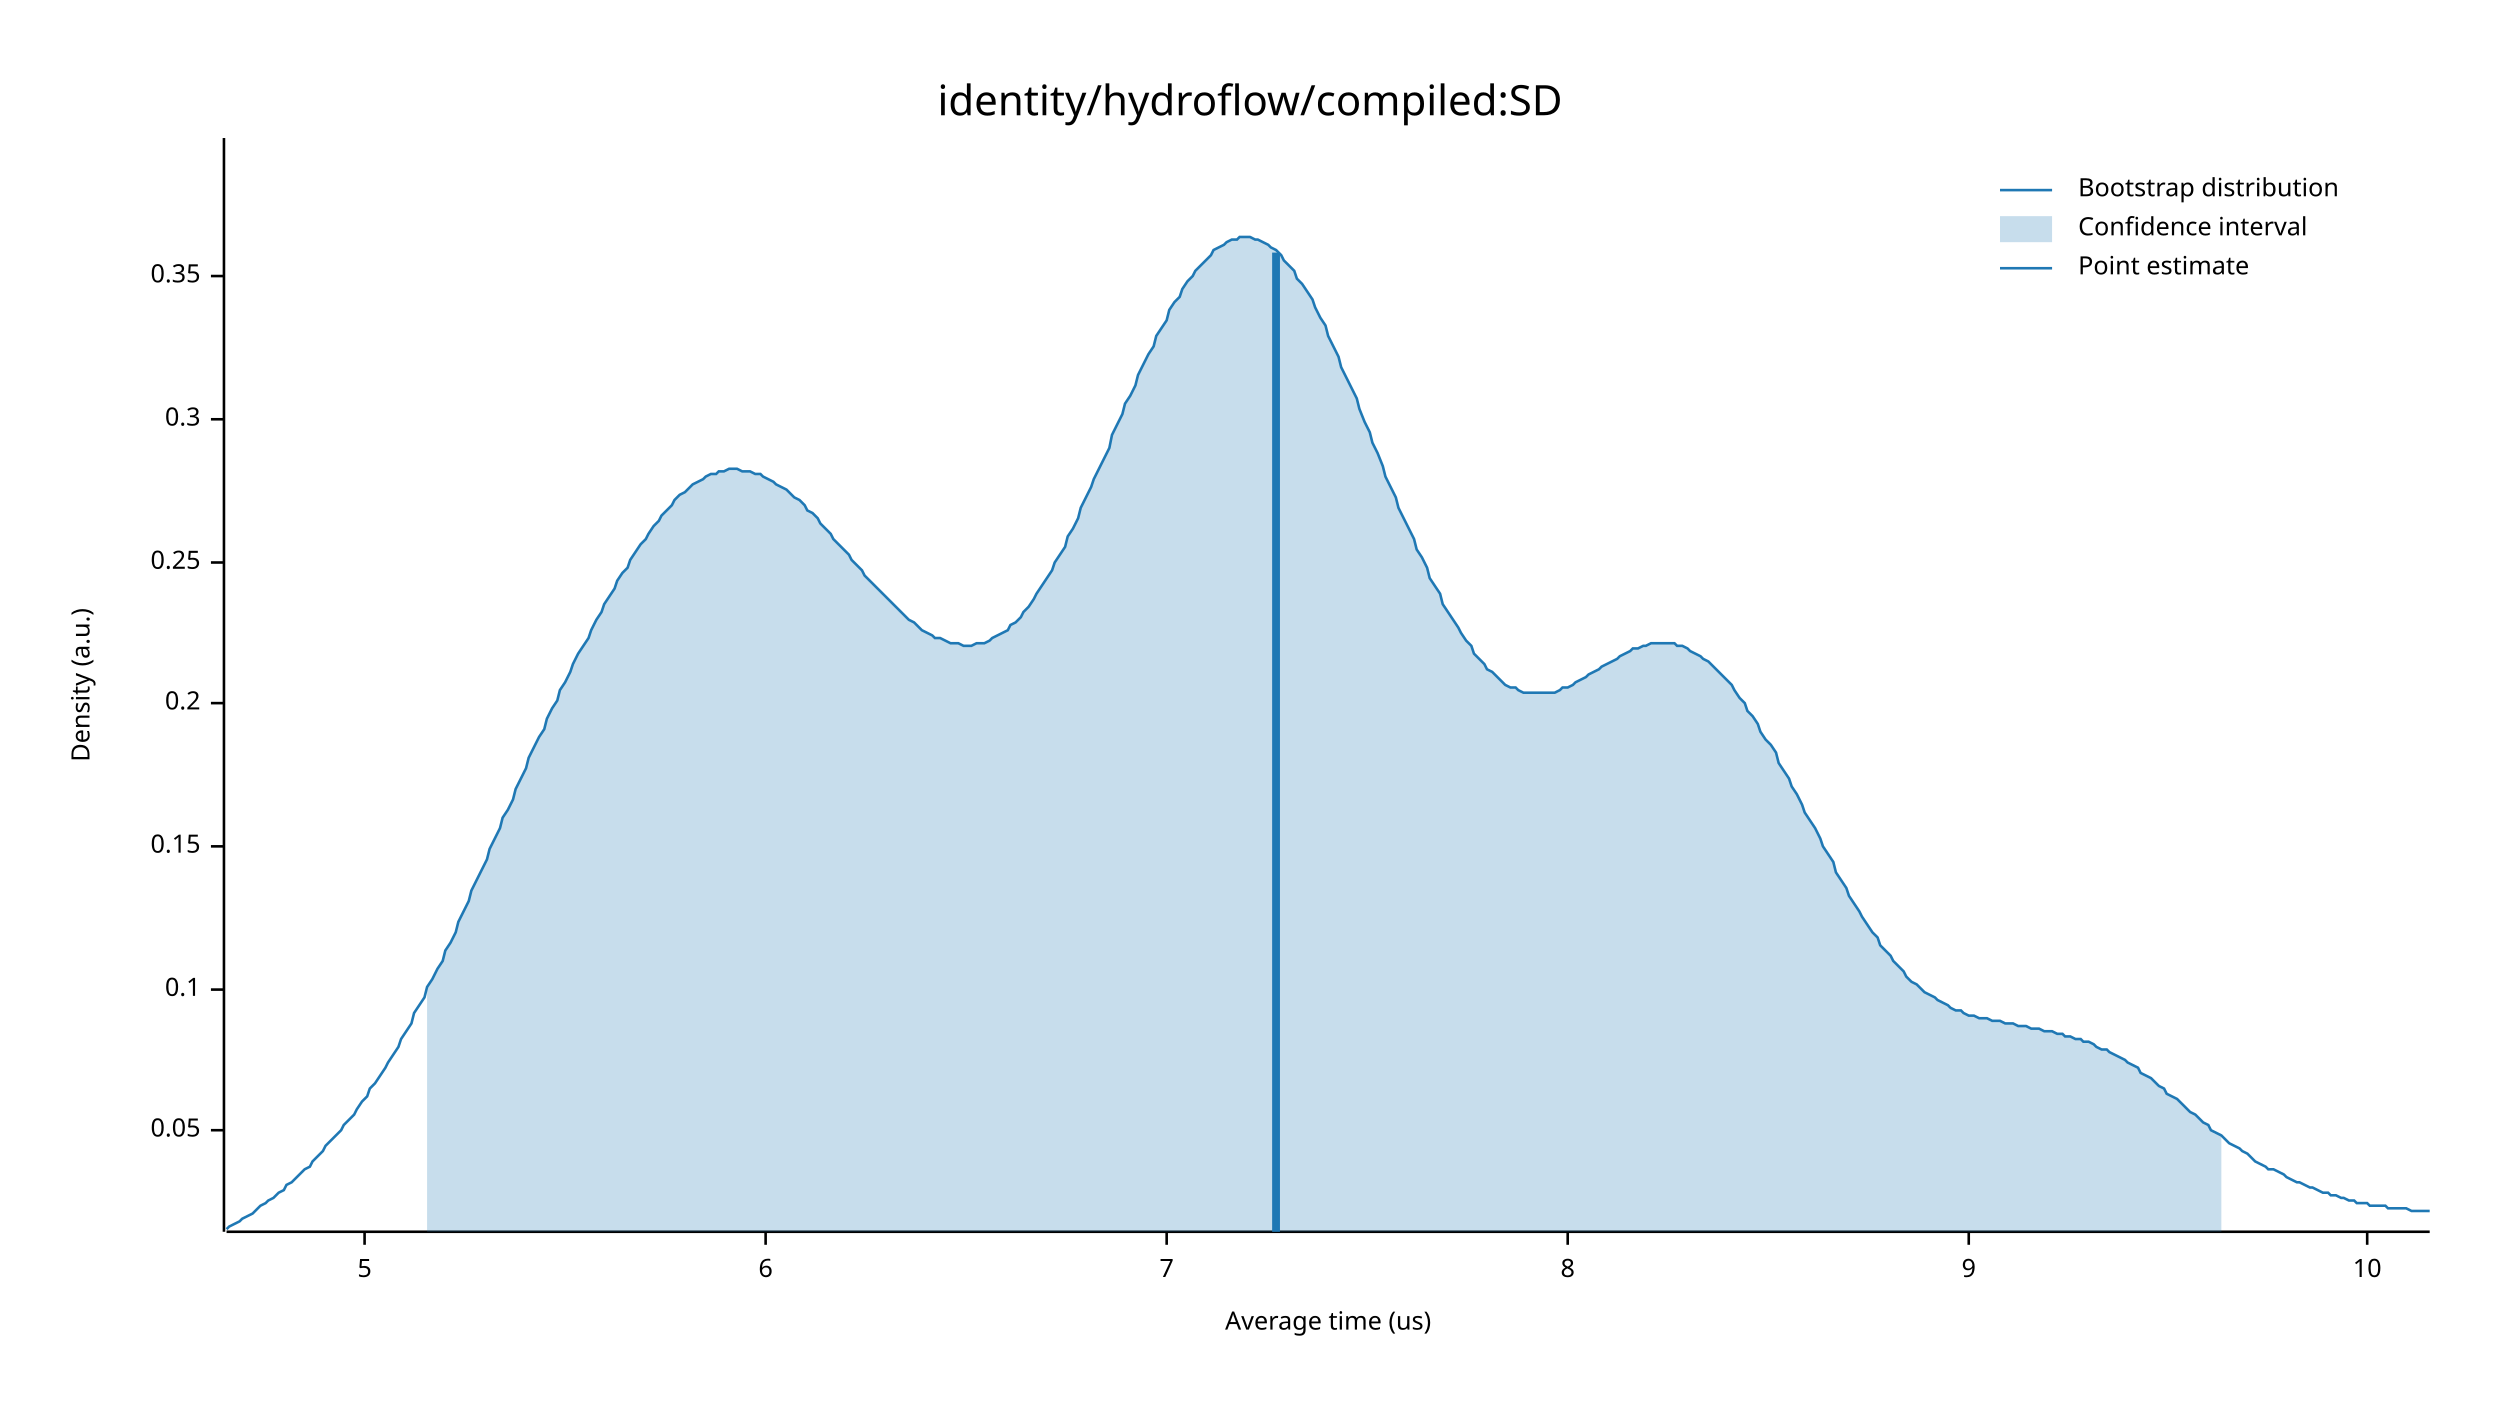
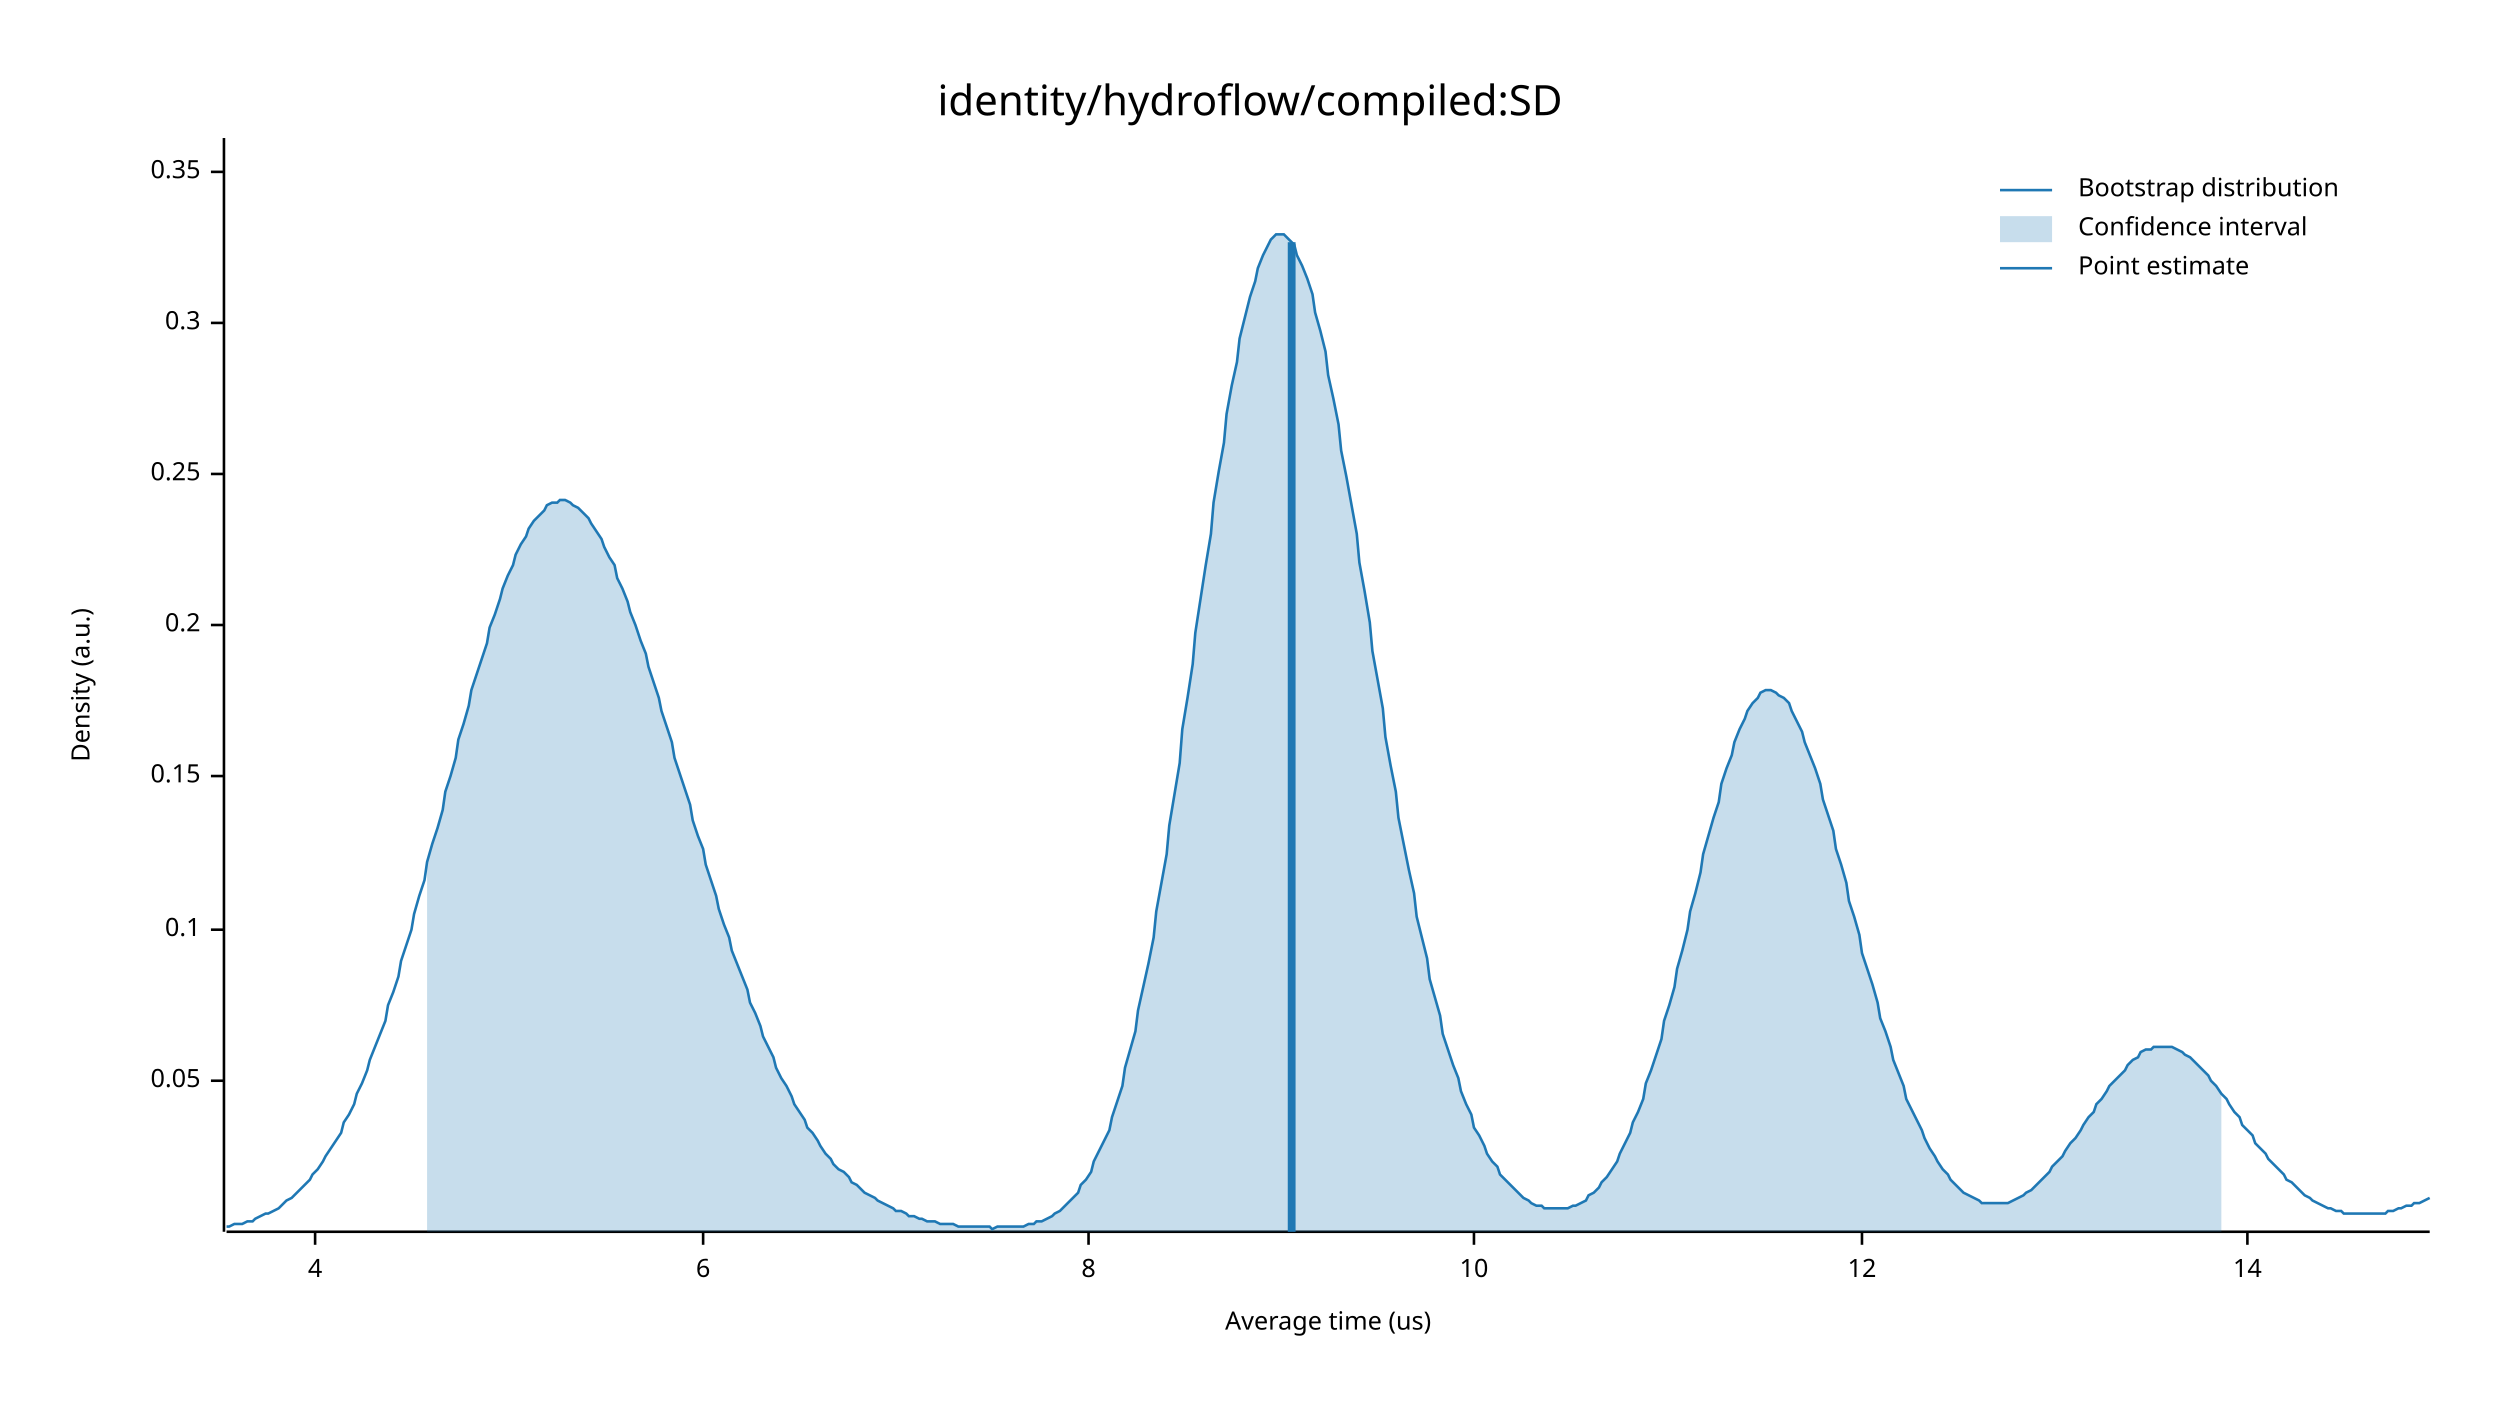
<svg xmlns="http://www.w3.org/2000/svg" width="960" height="540" viewBox="0 0 960 540">
  <text x="480" y="32" dy="0.76em" text-anchor="middle" font-family="sans-serif" font-size="16.129" opacity="1" fill="#000000">
identity/hydroflow/compiled:SD
</text>
  <text x="27" y="263" dy="0.76em" text-anchor="middle" font-family="sans-serif" font-size="9.677" opacity="1" fill="#000000" transform="rotate(270, 27, 263)">
Density (a.u.)
</text>
  <text x="510" y="513" dy="-0.5ex" text-anchor="middle" font-family="sans-serif" font-size="9.677" opacity="1" fill="#000000">
Average time (us)
</text>
  <polyline fill="none" opacity="1" stroke="#000000" stroke-width="1" points="86,53 86,473 " />
-   <text x="77" y="434" dy="0.5ex" text-anchor="end" font-family="sans-serif" font-size="9.677" opacity="1" fill="#000000">
+   <text x="77" y="415" dy="0.5ex" text-anchor="end" font-family="sans-serif" font-size="9.677" opacity="1" fill="#000000">
0.05
</text>
-   <polyline fill="none" opacity="1" stroke="#000000" stroke-width="1" points="81,434 86,434 " />
-   <text x="77" y="380" dy="0.5ex" text-anchor="end" font-family="sans-serif" font-size="9.677" opacity="1" fill="#000000">
+   <polyline fill="none" opacity="1" stroke="#000000" stroke-width="1" points="81,415 86,415 " />
+   <text x="77" y="357" dy="0.5ex" text-anchor="end" font-family="sans-serif" font-size="9.677" opacity="1" fill="#000000">
0.1
</text>
-   <polyline fill="none" opacity="1" stroke="#000000" stroke-width="1" points="81,380 86,380 " />
-   <text x="77" y="325" dy="0.5ex" text-anchor="end" font-family="sans-serif" font-size="9.677" opacity="1" fill="#000000">
+   <polyline fill="none" opacity="1" stroke="#000000" stroke-width="1" points="81,357 86,357 " />
+   <text x="77" y="298" dy="0.5ex" text-anchor="end" font-family="sans-serif" font-size="9.677" opacity="1" fill="#000000">
0.15
</text>
-   <polyline fill="none" opacity="1" stroke="#000000" stroke-width="1" points="81,325 86,325 " />
-   <text x="77" y="270" dy="0.5ex" text-anchor="end" font-family="sans-serif" font-size="9.677" opacity="1" fill="#000000">
+   <polyline fill="none" opacity="1" stroke="#000000" stroke-width="1" points="81,298 86,298 " />
+   <text x="77" y="240" dy="0.5ex" text-anchor="end" font-family="sans-serif" font-size="9.677" opacity="1" fill="#000000">
0.2
</text>
-   <polyline fill="none" opacity="1" stroke="#000000" stroke-width="1" points="81,270 86,270 " />
-   <text x="77" y="216" dy="0.5ex" text-anchor="end" font-family="sans-serif" font-size="9.677" opacity="1" fill="#000000">
+   <polyline fill="none" opacity="1" stroke="#000000" stroke-width="1" points="81,240 86,240 " />
+   <text x="77" y="182" dy="0.5ex" text-anchor="end" font-family="sans-serif" font-size="9.677" opacity="1" fill="#000000">
0.25
</text>
-   <polyline fill="none" opacity="1" stroke="#000000" stroke-width="1" points="81,216 86,216 " />
-   <text x="77" y="161" dy="0.5ex" text-anchor="end" font-family="sans-serif" font-size="9.677" opacity="1" fill="#000000">
+   <polyline fill="none" opacity="1" stroke="#000000" stroke-width="1" points="81,182 86,182 " />
+   <text x="77" y="124" dy="0.5ex" text-anchor="end" font-family="sans-serif" font-size="9.677" opacity="1" fill="#000000">
0.3
</text>
-   <polyline fill="none" opacity="1" stroke="#000000" stroke-width="1" points="81,161 86,161 " />
-   <text x="77" y="106" dy="0.5ex" text-anchor="end" font-family="sans-serif" font-size="9.677" opacity="1" fill="#000000">
+   <polyline fill="none" opacity="1" stroke="#000000" stroke-width="1" points="81,124 86,124 " />
+   <text x="77" y="66" dy="0.5ex" text-anchor="end" font-family="sans-serif" font-size="9.677" opacity="1" fill="#000000">
0.35
</text>
-   <polyline fill="none" opacity="1" stroke="#000000" stroke-width="1" points="81,106 86,106 " />
+   <polyline fill="none" opacity="1" stroke="#000000" stroke-width="1" points="81,66 86,66 " />
  <polyline fill="none" opacity="1" stroke="#000000" stroke-width="1" points="87,473 933,473 " />
-   <text x="140" y="483" dy="0.76em" text-anchor="middle" font-family="sans-serif" font-size="9.677" opacity="1" fill="#000000">
- 5
+   <text x="121" y="483" dy="0.76em" text-anchor="middle" font-family="sans-serif" font-size="9.677" opacity="1" fill="#000000">
+ 4
</text>
-   <polyline fill="none" opacity="1" stroke="#000000" stroke-width="1" points="140,473 140,478 " />
-   <text x="294" y="483" dy="0.76em" text-anchor="middle" font-family="sans-serif" font-size="9.677" opacity="1" fill="#000000">
+   <polyline fill="none" opacity="1" stroke="#000000" stroke-width="1" points="121,473 121,478 " />
+   <text x="270" y="483" dy="0.76em" text-anchor="middle" font-family="sans-serif" font-size="9.677" opacity="1" fill="#000000">
6
</text>
-   <polyline fill="none" opacity="1" stroke="#000000" stroke-width="1" points="294,473 294,478 " />
-   <text x="448" y="483" dy="0.76em" text-anchor="middle" font-family="sans-serif" font-size="9.677" opacity="1" fill="#000000">
- 7
- </text>
-   <polyline fill="none" opacity="1" stroke="#000000" stroke-width="1" points="448,473 448,478 " />
-   <text x="602" y="483" dy="0.76em" text-anchor="middle" font-family="sans-serif" font-size="9.677" opacity="1" fill="#000000">
+   <polyline fill="none" opacity="1" stroke="#000000" stroke-width="1" points="270,473 270,478 " />
+   <text x="418" y="483" dy="0.76em" text-anchor="middle" font-family="sans-serif" font-size="9.677" opacity="1" fill="#000000">
8
</text>
-   <polyline fill="none" opacity="1" stroke="#000000" stroke-width="1" points="602,473 602,478 " />
-   <text x="756" y="483" dy="0.76em" text-anchor="middle" font-family="sans-serif" font-size="9.677" opacity="1" fill="#000000">
- 9
- </text>
-   <polyline fill="none" opacity="1" stroke="#000000" stroke-width="1" points="756,473 756,478 " />
-   <text x="909" y="483" dy="0.76em" text-anchor="middle" font-family="sans-serif" font-size="9.677" opacity="1" fill="#000000">
+   <polyline fill="none" opacity="1" stroke="#000000" stroke-width="1" points="418,473 418,478 " />
+   <text x="566" y="483" dy="0.76em" text-anchor="middle" font-family="sans-serif" font-size="9.677" opacity="1" fill="#000000">
10
</text>
-   <polyline fill="none" opacity="1" stroke="#000000" stroke-width="1" points="909,473 909,478 " />
-   <polyline fill="none" opacity="1" stroke="#1F78B4" stroke-width="1" points="87,472 88,471 90,470 92,469 93,468 95,467 97,466 98,465 100,463 102,462 103,461 105,460 107,458 109,457 110,455 112,454 114,452 115,451 117,449 119,448 120,446 122,444 124,442 125,440 127,438 129,436 131,434 132,432 134,430 136,428 137,426 139,423 141,421 142,418 144,416 146,413 148,410 149,408 151,405 153,402 154,399 156,396 158,393 159,389 161,386 163,383 164,379 166,376 168,372 170,369 171,365 173,362 175,358 176,354 178,350 180,346 181,342 183,338 185,334 187,330 188,326 190,322 192,318 193,314 195,311 197,307 198,303 200,299 202,295 203,291 205,287 207,283 209,280 210,276 212,272 214,269 215,265 217,262 219,258 220,255 222,251 224,248 226,245 227,242 229,238 231,235 232,232 234,229 236,226 237,223 239,220 241,218 242,215 244,212 246,209 248,207 249,205 251,202 253,200 254,198 256,196 258,194 259,192 261,190 263,189 265,187 266,186 268,185 270,184 271,183 273,182 275,182 276,181 278,181 280,180 281,180 283,180 285,181 287,181 288,181 290,182 292,182 293,183 295,184 297,185 298,186 300,187 302,188 304,190 305,191 307,192 309,194 310,196 312,197 314,199 315,201 317,203 319,205 320,207 322,209 324,211 326,213 327,215 329,217 331,219 332,221 334,223 336,225 337,226 339,228 341,230 343,232 344,233 346,235 348,237 349,238 351,239 353,241 354,242 356,243 358,244 359,245 361,245 363,246 365,247 366,247 368,247 370,248 371,248 373,248 375,247 376,247 378,247 380,246 381,245 383,244 385,243 387,242 388,240 390,239 392,237 393,235 395,233 397,230 398,228 400,225 402,222 404,219 405,216 407,213 409,210 410,206 412,203 414,199 415,195 417,191 419,187 420,184 422,180 424,176 426,172 427,167 429,163 431,159 432,155 434,152 436,148 437,144 439,140 441,136 443,133 444,129 446,126 448,123 449,119 451,116 453,114 454,111 456,108 458,106 459,104 461,102 463,100 465,98 466,96 468,95 470,94 471,93 473,92 475,92 476,91 478,91 480,91 482,92 483,92 485,93 487,94 488,95 490,96 492,98 493,100 495,102 497,104 498,107 500,109 502,112 504,115 505,118 507,122 509,125 510,129 512,133 514,137 515,141 517,145 519,149 521,153 522,157 524,162 526,166 527,170 529,174 531,179 532,183 534,187 536,191 537,195 539,199 541,203 543,207 544,211 546,214 548,218 549,222 551,225 553,228 554,232 556,235 558,238 560,241 561,243 563,246 565,248 566,251 568,253 570,255 571,257 573,258 575,260 576,261 578,263 580,264 582,264 583,265 585,266 587,266 588,266 590,266 592,266 593,266 595,266 597,266 599,265 600,264 602,264 604,263 605,262 607,261 609,260 610,259 612,258 614,257 615,256 617,255 619,254 621,253 622,252 624,251 626,250 627,249 629,249 631,248 632,248 634,247 636,247 638,247 639,247 641,247 643,247 644,248 646,248 648,249 649,250 651,251 653,252 654,253 656,254 658,256 660,258 661,259 663,261 665,263 666,265 668,268 670,270 671,273 673,275 675,278 676,281 678,284 680,286 682,289 683,293 685,296 687,299 688,302 690,305 692,309 693,312 695,315 697,318 699,322 700,325 702,328 704,331 705,335 707,338 709,341 710,344 712,347 714,350 715,352 717,355 719,358 721,360 722,363 724,365 726,367 727,369 729,371 731,373 732,375 734,377 736,378 738,380 739,381 741,382 743,383 744,384 746,385 748,386 749,387 751,388 753,388 754,389 756,390 758,390 760,391 761,391 763,391 765,392 766,392 768,392 770,393 771,393 773,393 775,394 777,394 778,394 780,395 782,395 783,395 785,396 787,396 788,396 790,397 792,397 793,398 795,398 797,399 799,399 800,400 802,400 804,401 805,402 807,403 809,403 810,404 812,405 814,406 816,407 817,408 819,409 821,410 822,412 824,413 826,414 827,415 829,417 831,418 832,420 834,421 836,422 838,424 839,425 841,427 843,428 844,429 846,431 848,432 849,434 851,435 853,436 855,438 856,439 858,440 860,441 861,442 863,443 865,445 866,446 868,447 870,448 871,449 873,449 875,450 877,451 878,452 880,453 882,454 883,454 885,455 887,456 888,456 890,457 892,458 894,458 895,459 897,459 899,460 900,460 902,461 904,461 905,462 907,462 909,462 910,463 912,463 914,463 916,463 917,464 919,464 921,464 922,464 924,464 926,465 927,465 929,465 931,465 933,465 " />
-   <polygon opacity="0.25" fill="#1F78B4" points="164,379 166,376 168,372 170,369 171,365 173,362 175,358 176,354 178,350 180,346 181,342 183,338 185,334 187,330 188,326 190,322 192,318 193,314 195,311 197,307 198,303 200,299 202,295 203,291 205,287 207,283 209,280 210,276 212,272 214,269 215,265 217,262 219,258 220,255 222,251 224,248 226,245 227,242 229,238 231,235 232,232 234,229 236,226 237,223 239,220 241,218 242,215 244,212 246,209 248,207 249,205 251,202 253,200 254,198 256,196 258,194 259,192 261,190 263,189 265,187 266,186 268,185 270,184 271,183 273,182 275,182 276,181 278,181 280,180 281,180 283,180 285,181 287,181 288,181 290,182 292,182 293,183 295,184 297,185 298,186 300,187 302,188 304,190 305,191 307,192 309,194 310,196 312,197 314,199 315,201 317,203 319,205 320,207 322,209 324,211 326,213 327,215 329,217 331,219 332,221 334,223 336,225 337,226 339,228 341,230 343,232 344,233 346,235 348,237 349,238 351,239 353,241 354,242 356,243 358,244 359,245 361,245 363,246 365,247 366,247 368,247 370,248 371,248 373,248 375,247 376,247 378,247 380,246 381,245 383,244 385,243 387,242 388,240 390,239 392,237 393,235 395,233 397,230 398,228 400,225 402,222 404,219 405,216 407,213 409,210 410,206 412,203 414,199 415,195 417,191 419,187 420,184 422,180 424,176 426,172 427,167 429,163 431,159 432,155 434,152 436,148 437,144 439,140 441,136 443,133 444,129 446,126 448,123 449,119 451,116 453,114 454,111 456,108 458,106 459,104 461,102 463,100 465,98 466,96 468,95 470,94 471,93 473,92 475,92 476,91 478,91 480,91 482,92 483,92 485,93 487,94 488,95 490,96 492,98 493,100 495,102 497,104 498,107 500,109 502,112 504,115 505,118 507,122 509,125 510,129 512,133 514,137 515,141 517,145 519,149 521,153 522,157 524,162 526,166 527,170 529,174 531,179 532,183 534,187 536,191 537,195 539,199 541,203 543,207 544,211 546,214 548,218 549,222 551,225 553,228 554,232 556,235 558,238 560,241 561,243 563,246 565,248 566,251 568,253 570,255 571,257 573,258 575,260 576,261 578,263 580,264 582,264 583,265 585,266 587,266 588,266 590,266 592,266 593,266 595,266 597,266 599,265 600,264 602,264 604,263 605,262 607,261 609,260 610,259 612,258 614,257 615,256 617,255 619,254 621,253 622,252 624,251 626,250 627,249 629,249 631,248 632,248 634,247 636,247 638,247 639,247 641,247 643,247 644,248 646,248 648,249 649,250 651,251 653,252 654,253 656,254 658,256 660,258 661,259 663,261 665,263 666,265 668,268 670,270 671,273 673,275 675,278 676,281 678,284 680,286 682,289 683,293 685,296 687,299 688,302 690,305 692,309 693,312 695,315 697,318 699,322 700,325 702,328 704,331 705,335 707,338 709,341 710,344 712,347 714,350 715,352 717,355 719,358 721,360 722,363 724,365 726,367 727,369 729,371 731,373 732,375 734,377 736,378 738,380 739,381 741,382 743,383 744,384 746,385 748,386 749,387 751,388 753,388 754,389 756,390 758,390 760,391 761,391 763,391 765,392 766,392 768,392 770,393 771,393 773,393 775,394 777,394 778,394 780,395 782,395 783,395 785,396 787,396 788,396 790,397 792,397 793,398 795,398 797,399 799,399 800,400 802,400 804,401 805,402 807,403 809,403 810,404 812,405 814,406 816,407 817,408 819,409 821,410 822,412 824,413 826,414 827,415 829,417 831,418 832,420 834,421 836,422 838,424 839,425 841,427 843,428 844,429 846,431 848,432 849,434 851,435 853,436 853,473 164,473 " />
-   <polyline fill="none" opacity="1" stroke="#1F78B4" stroke-width="3" points="490,473 490,97 " />
+   <polyline fill="none" opacity="1" stroke="#000000" stroke-width="1" points="566,473 566,478 " />
+   <text x="715" y="483" dy="0.76em" text-anchor="middle" font-family="sans-serif" font-size="9.677" opacity="1" fill="#000000">
+ 12
+ </text>
+   <polyline fill="none" opacity="1" stroke="#000000" stroke-width="1" points="715,473 715,478 " />
+   <text x="863" y="483" dy="0.76em" text-anchor="middle" font-family="sans-serif" font-size="9.677" opacity="1" fill="#000000">
+ 14
+ </text>
+   <polyline fill="none" opacity="1" stroke="#000000" stroke-width="1" points="863,473 863,478 " />
+   <polyline fill="none" opacity="1" stroke="#1F78B4" stroke-width="1" points="87,471 88,471 90,470 92,470 93,470 95,469 97,469 98,468 100,467 102,466 103,466 105,465 107,464 109,462 110,461 112,460 114,458 115,457 117,455 119,453 120,451 122,449 124,446 125,444 127,441 129,438 131,435 132,431 134,428 136,424 137,420 139,416 141,411 142,407 144,402 146,397 148,392 149,386 151,381 153,375 154,369 156,363 158,357 159,351 161,344 163,338 164,331 166,324 168,318 170,311 171,304 173,298 175,291 176,284 178,278 180,271 181,265 183,259 185,253 187,247 188,241 190,236 192,230 193,226 195,221 197,217 198,213 200,209 202,206 203,203 205,200 207,198 209,196 210,194 212,193 214,193 215,192 217,192 219,193 220,194 222,195 224,197 226,199 227,201 229,204 231,207 232,210 234,214 236,217 237,222 239,226 241,231 242,235 244,240 246,246 248,251 249,256 251,262 253,268 254,273 256,279 258,285 259,291 261,297 263,303 265,309 266,315 268,321 270,326 271,332 273,338 275,344 276,349 278,355 280,360 281,365 283,370 285,375 287,380 288,385 290,389 292,394 293,398 295,402 297,406 298,410 300,414 302,417 304,421 305,424 307,427 309,430 310,433 312,435 314,438 315,440 317,443 319,445 320,447 322,449 324,450 326,452 327,454 329,455 331,457 332,458 334,459 336,460 337,461 339,462 341,463 343,464 344,465 346,465 348,466 349,467 351,467 353,468 354,468 356,469 358,469 359,469 361,470 363,470 365,470 366,470 368,471 370,471 371,471 373,471 375,471 376,471 378,471 380,471 381,472 383,471 385,471 387,471 388,471 390,471 392,471 393,471 395,470 397,470 398,469 400,469 402,468 404,467 405,466 407,465 409,463 410,462 412,460 414,458 415,455 417,453 419,450 420,446 422,442 424,438 426,434 427,429 429,423 431,417 432,410 434,403 436,396 437,388 439,379 441,370 443,360 444,350 446,339 448,328 449,317 451,305 453,293 454,280 456,268 458,255 459,243 461,230 463,217 465,205 466,193 468,181 470,170 471,159 473,148 475,139 476,130 478,122 480,114 482,108 483,103 485,98 487,94 488,92 490,90 492,90 493,90 495,92 497,94 498,98 500,102 502,107 504,113 505,120 507,127 509,135 510,144 512,153 514,163 515,173 517,183 519,194 521,205 522,216 524,227 526,239 527,250 529,261 531,272 532,283 534,294 536,304 537,314 539,324 541,334 543,343 544,352 546,360 548,368 549,376 551,383 553,390 554,397 556,403 558,409 560,414 561,419 563,424 565,428 566,433 568,436 570,440 571,443 573,446 575,448 576,451 578,453 580,455 582,457 583,458 585,460 587,461 588,462 590,463 592,463 593,464 595,464 597,464 599,464 600,464 602,464 604,463 605,463 607,462 609,461 610,459 612,458 614,456 615,454 617,452 619,449 621,446 622,443 624,439 626,435 627,431 629,427 631,422 632,416 634,411 636,405 638,399 639,392 641,386 643,379 644,372 646,365 648,357 649,350 651,343 653,335 654,328 656,321 658,314 660,308 661,301 663,295 665,290 666,285 668,280 670,276 671,273 673,270 675,268 676,266 678,265 680,265 682,266 683,267 685,268 687,270 688,273 690,277 692,281 693,285 695,290 697,295 699,301 700,307 702,313 704,319 705,326 707,332 709,339 710,346 712,352 714,359 715,366 717,372 719,378 721,385 722,391 724,396 726,402 727,407 729,412 731,417 732,422 734,426 736,430 738,434 739,437 741,441 743,444 744,446 746,449 748,451 749,453 751,455 753,457 754,458 756,459 758,460 760,461 761,462 763,462 765,462 766,462 768,462 770,462 771,462 773,461 775,460 777,459 778,458 780,457 782,455 783,454 785,452 787,450 788,448 790,446 792,444 793,442 795,439 797,437 799,434 800,432 802,429 804,427 805,424 807,422 809,419 810,417 812,415 814,413 816,411 817,409 819,407 821,406 822,404 824,403 826,403 827,402 829,402 831,402 832,402 834,402 836,403 838,404 839,405 841,406 843,408 844,409 846,411 848,413 849,415 851,417 853,420 855,422 856,424 858,427 860,429 861,432 863,434 865,436 866,439 868,441 870,443 871,445 873,447 875,449 877,451 878,453 880,454 882,456 883,457 885,459 887,460 888,461 890,462 892,463 894,464 895,464 897,465 899,465 900,466 902,466 904,466 905,466 907,466 909,466 910,466 912,466 914,466 916,466 917,465 919,465 921,464 922,464 924,463 926,463 927,462 929,462 931,461 933,460 " />
+   <polygon opacity="0.25" fill="#1F78B4" points="164,331 166,324 168,318 170,311 171,304 173,298 175,291 176,284 178,278 180,271 181,265 183,259 185,253 187,247 188,241 190,236 192,230 193,226 195,221 197,217 198,213 200,209 202,206 203,203 205,200 207,198 209,196 210,194 212,193 214,193 215,192 217,192 219,193 220,194 222,195 224,197 226,199 227,201 229,204 231,207 232,210 234,214 236,217 237,222 239,226 241,231 242,235 244,240 246,246 248,251 249,256 251,262 253,268 254,273 256,279 258,285 259,291 261,297 263,303 265,309 266,315 268,321 270,326 271,332 273,338 275,344 276,349 278,355 280,360 281,365 283,370 285,375 287,380 288,385 290,389 292,394 293,398 295,402 297,406 298,410 300,414 302,417 304,421 305,424 307,427 309,430 310,433 312,435 314,438 315,440 317,443 319,445 320,447 322,449 324,450 326,452 327,454 329,455 331,457 332,458 334,459 336,460 337,461 339,462 341,463 343,464 344,465 346,465 348,466 349,467 351,467 353,468 354,468 356,469 358,469 359,469 361,470 363,470 365,470 366,470 368,471 370,471 371,471 373,471 375,471 376,471 378,471 380,471 381,472 383,471 385,471 387,471 388,471 390,471 392,471 393,471 395,470 397,470 398,469 400,469 402,468 404,467 405,466 407,465 409,463 410,462 412,460 414,458 415,455 417,453 419,450 420,446 422,442 424,438 426,434 427,429 429,423 431,417 432,410 434,403 436,396 437,388 439,379 441,370 443,360 444,350 446,339 448,328 449,317 451,305 453,293 454,280 456,268 458,255 459,243 461,230 463,217 465,205 466,193 468,181 470,170 471,159 473,148 475,139 476,130 478,122 480,114 482,108 483,103 485,98 487,94 488,92 490,90 492,90 493,90 495,92 497,94 498,98 500,102 502,107 504,113 505,120 507,127 509,135 510,144 512,153 514,163 515,173 517,183 519,194 521,205 522,216 524,227 526,239 527,250 529,261 531,272 532,283 534,294 536,304 537,314 539,324 541,334 543,343 544,352 546,360 548,368 549,376 551,383 553,390 554,397 556,403 558,409 560,414 561,419 563,424 565,428 566,433 568,436 570,440 571,443 573,446 575,448 576,451 578,453 580,455 582,457 583,458 585,460 587,461 588,462 590,463 592,463 593,464 595,464 597,464 599,464 600,464 602,464 604,463 605,463 607,462 609,461 610,459 612,458 614,456 615,454 617,452 619,449 621,446 622,443 624,439 626,435 627,431 629,427 631,422 632,416 634,411 636,405 638,399 639,392 641,386 643,379 644,372 646,365 648,357 649,350 651,343 653,335 654,328 656,321 658,314 660,308 661,301 663,295 665,290 666,285 668,280 670,276 671,273 673,270 675,268 676,266 678,265 680,265 682,266 683,267 685,268 687,270 688,273 690,277 692,281 693,285 695,290 697,295 699,301 700,307 702,313 704,319 705,326 707,332 709,339 710,346 712,352 714,359 715,366 717,372 719,378 721,385 722,391 724,396 726,402 727,407 729,412 731,417 732,422 734,426 736,430 738,434 739,437 741,441 743,444 744,446 746,449 748,451 749,453 751,455 753,457 754,458 756,459 758,460 760,461 761,462 763,462 765,462 766,462 768,462 770,462 771,462 773,461 775,460 777,459 778,458 780,457 782,455 783,454 785,452 787,450 788,448 790,446 792,444 793,442 795,439 797,437 799,434 800,432 802,429 804,427 805,424 807,422 809,419 810,417 812,415 814,413 816,411 817,409 819,407 821,406 822,404 824,403 826,403 827,402 829,402 831,402 832,402 834,402 836,403 838,404 839,405 841,406 843,408 844,409 846,411 848,413 849,415 851,417 853,420 853,473 164,473 " />
+   <polyline fill="none" opacity="1" stroke="#1F78B4" stroke-width="3" points="496,473 496,93 " />
  <text x="798" y="68" dy="0.76em" text-anchor="start" font-family="sans-serif" font-size="9.677" opacity="1" fill="#000000">
Bootstrap distribution
</text>
  <text x="798" y="83" dy="0.76em" text-anchor="start" font-family="sans-serif" font-size="9.677" opacity="1" fill="#000000">
Confidence interval
</text>
  <text x="798" y="98" dy="0.76em" text-anchor="start" font-family="sans-serif" font-size="9.677" opacity="1" fill="#000000">
Point estimate
</text>
  <polyline fill="none" opacity="1" stroke="#1F78B4" stroke-width="1" points="768,73 788,73 " />
  <rect x="768" y="83" width="20" height="10" opacity="0.25" fill="#1F78B4" stroke="none" />
  <polyline fill="none" opacity="1" stroke="#1F78B4" stroke-width="1" points="768,103 788,103 " />
</svg>
